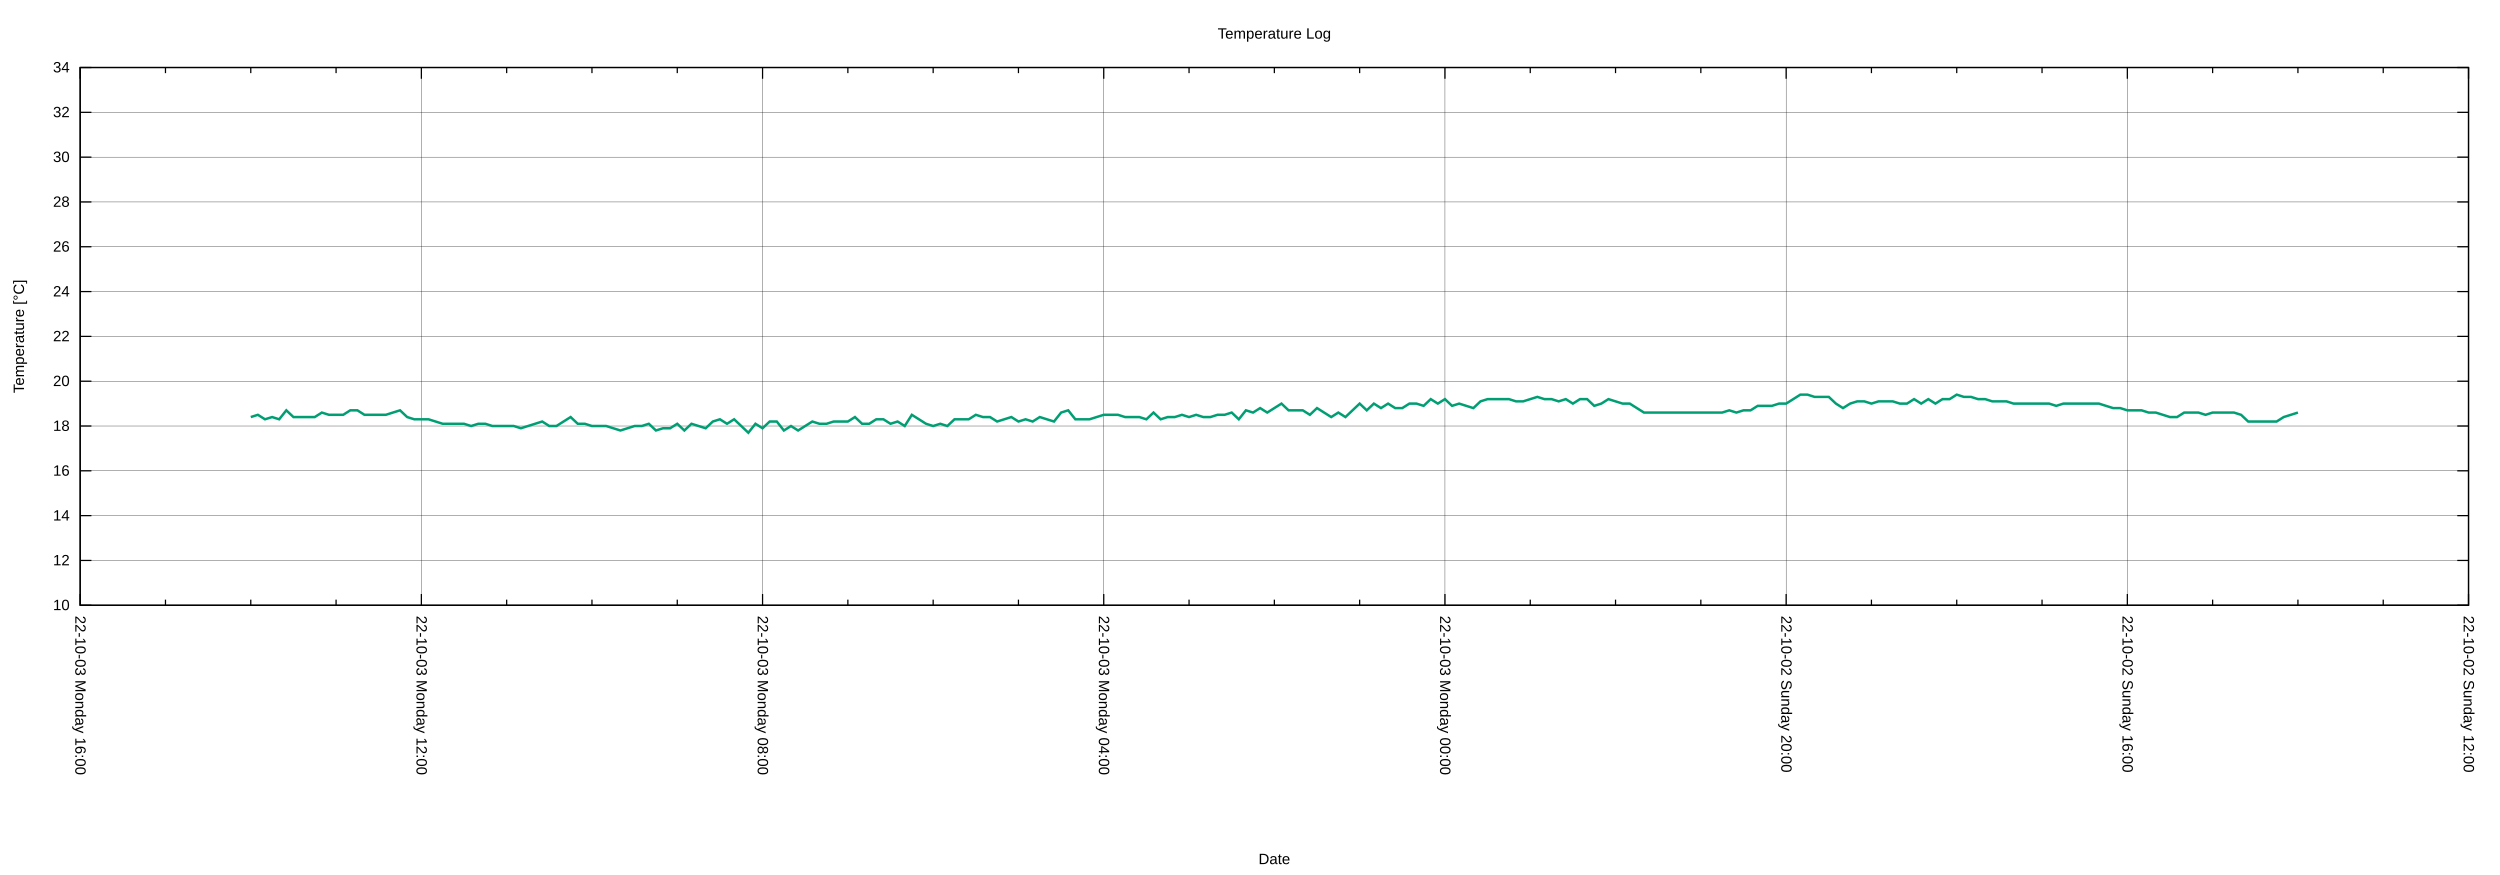
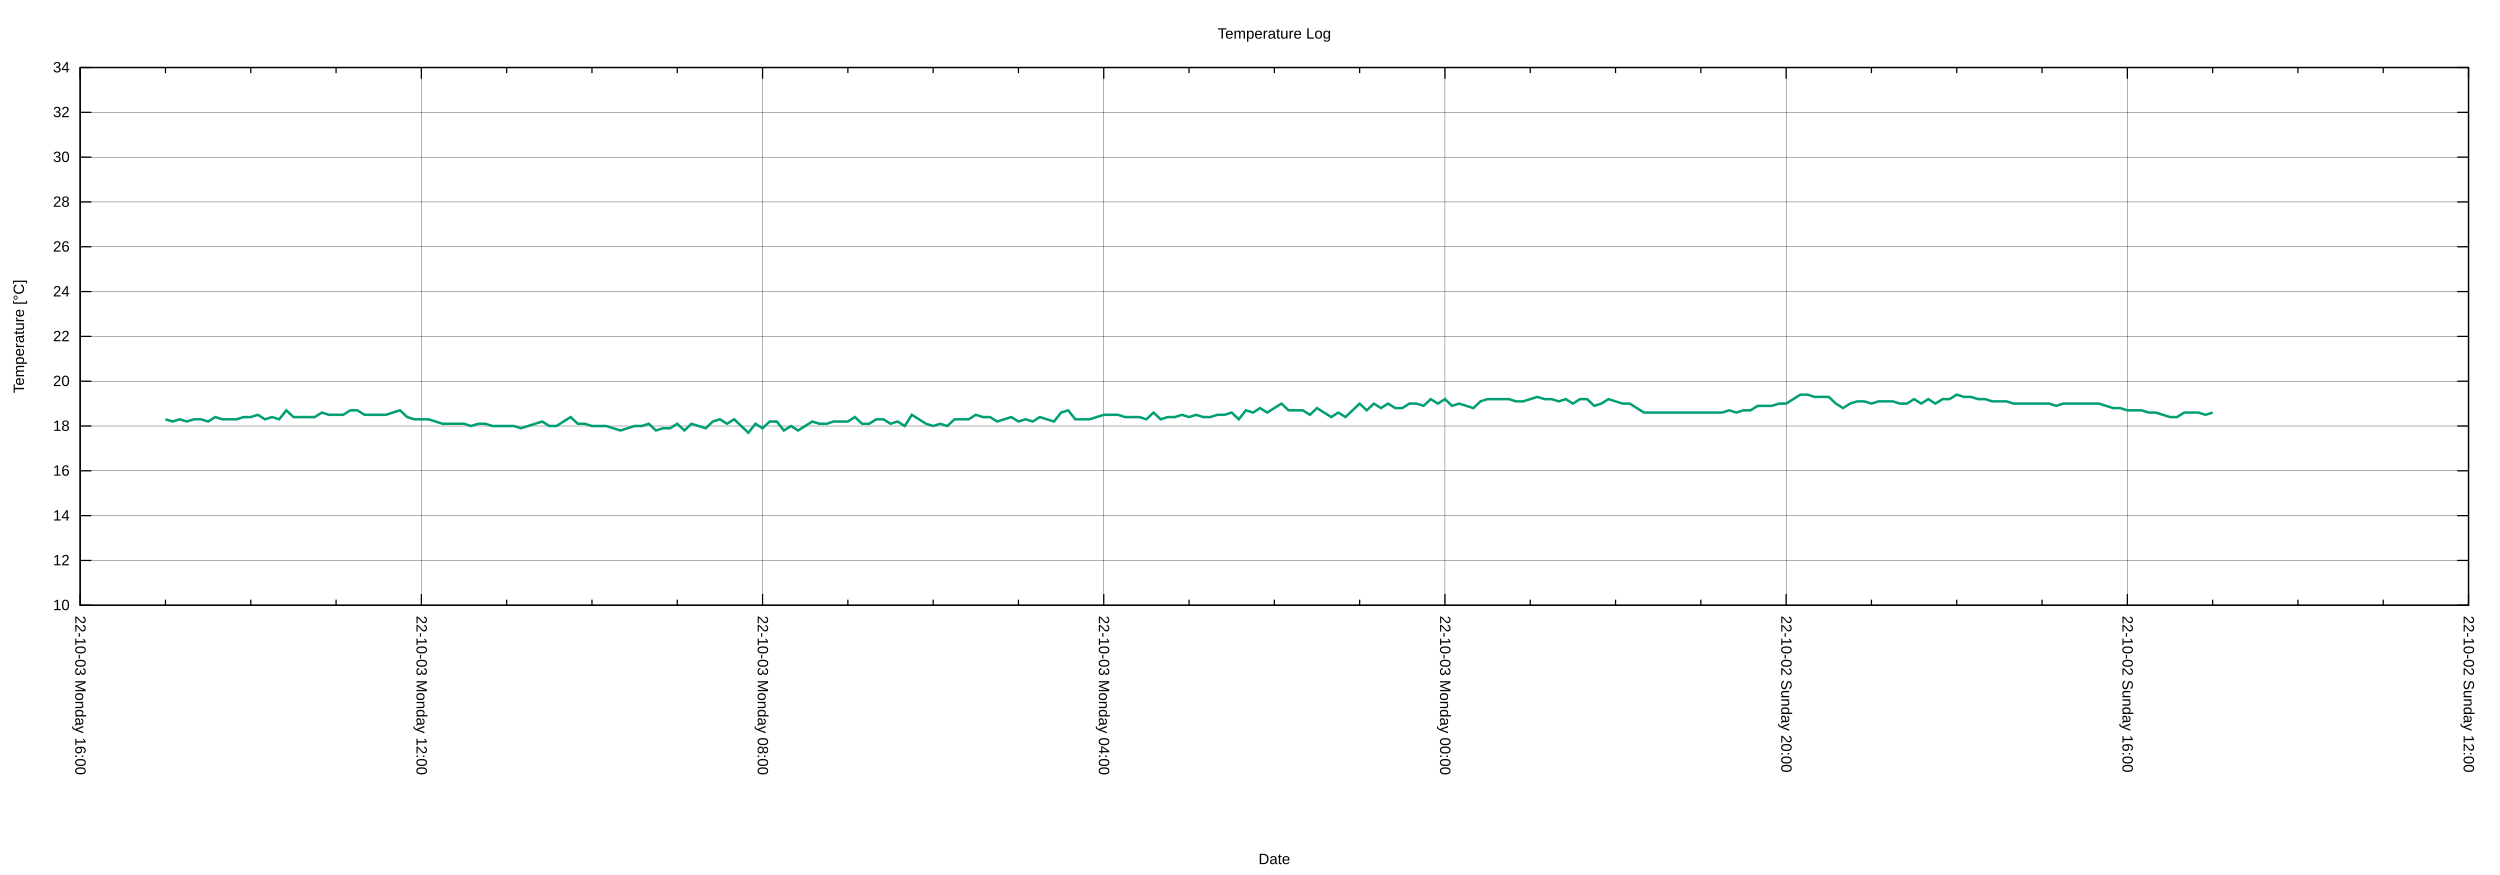
<svg xmlns="http://www.w3.org/2000/svg" xmlns:xlink="http://www.w3.org/1999/xlink" width="2000" height="700" viewBox="0 0 2000 700">
  <g id="gnuplot_canvas">
    <rect x="0" y="0" width="2000" height="700" fill="none" />
    <defs>
      <circle id="gpDot" r="0.5" stroke-width="0.5" stroke="currentColor" />
      <path id="gpPt0" stroke-width="0.222" stroke="currentColor" d="M-1,0 h2 M0,-1 v2" />
      <path id="gpPt1" stroke-width="0.222" stroke="currentColor" d="M-1,-1 L1,1 M1,-1 L-1,1" />
      <path id="gpPt2" stroke-width="0.222" stroke="currentColor" d="M-1,0 L1,0 M0,-1 L0,1 M-1,-1 L1,1 M-1,1 L1,-1" />
      <rect id="gpPt3" stroke-width="0.222" stroke="currentColor" x="-1" y="-1" width="2" height="2" />
      <rect id="gpPt4" stroke-width="0.222" stroke="currentColor" fill="currentColor" x="-1" y="-1" width="2" height="2" />
      <circle id="gpPt5" stroke-width="0.222" stroke="currentColor" cx="0" cy="0" r="1" />
      <use xlink:href="#gpPt5" id="gpPt6" fill="currentColor" stroke="none" />
      <path id="gpPt7" stroke-width="0.222" stroke="currentColor" d="M0,-1.33 L-1.33,0.67 L1.33,0.67 z" />
      <use xlink:href="#gpPt7" id="gpPt8" fill="currentColor" stroke="none" />
      <use xlink:href="#gpPt7" id="gpPt9" stroke="currentColor" transform="rotate(180)" />
      <use xlink:href="#gpPt9" id="gpPt10" fill="currentColor" stroke="none" />
      <use xlink:href="#gpPt3" id="gpPt11" stroke="currentColor" transform="rotate(45)" />
      <use xlink:href="#gpPt11" id="gpPt12" fill="currentColor" stroke="none" />
      <path id="gpPt13" stroke-width="0.222" stroke="currentColor" d="M0,1.330 L1.265,0.411 L0.782,-1.067 L-0.782,-1.076 L-1.265,0.411 z" />
      <use xlink:href="#gpPt13" id="gpPt14" fill="currentColor" stroke="none" />
      <filter id="textbox" filterUnits="objectBoundingBox" x="0" y="0" height="1" width="1">
        <feFlood flood-color="white" flood-opacity="1" result="bgnd" />
        <feComposite in="SourceGraphic" in2="bgnd" operator="atop" />
      </filter>
      <filter id="greybox" filterUnits="objectBoundingBox" x="0" y="0" height="1" width="1">
        <feFlood flood-color="lightgrey" flood-opacity="1" result="grey" />
        <feComposite in="SourceGraphic" in2="grey" operator="atop" />
      </filter>
    </defs>
    <g fill="none" color="white" stroke="currentColor" stroke-width="1.00" stroke-linecap="butt" stroke-linejoin="miter">
</g>
    <g fill="none" color="black" stroke="currentColor" stroke-width="1.00" stroke-linecap="butt" stroke-linejoin="miter">
</g>
    <g fill="none" color="black" stroke="black" stroke-width="0.25" stroke-linecap="butt" stroke-linejoin="miter">
</g>
    <g fill="none" color="black" stroke="currentColor" stroke-width="0.25" stroke-linecap="butt" stroke-linejoin="miter">
      <path stroke="black" class="gridline" d="M64.14,484.21 L1974.82,484.21  " />
    </g>
    <g fill="none" color="black" stroke="black" stroke-width="1.00" stroke-linecap="butt" stroke-linejoin="miter">
</g>
    <g fill="none" color="black" stroke="currentColor" stroke-width="1.00" stroke-linecap="butt" stroke-linejoin="miter">
      <path stroke="black" d="M64.14,484.21 L73.14,484.21 M1974.82,484.21 L1965.82,484.21  " />
      <g transform="translate(55.75,488.11)" stroke="none" fill="black" font-family="Arial" font-size="12.00" text-anchor="end">
        <text>
          <tspan font-family="Arial"> 10</tspan>
        </text>
      </g>
    </g>
    <g fill="none" color="black" stroke="currentColor" stroke-width="1.00" stroke-linecap="butt" stroke-linejoin="miter">
</g>
    <g fill="none" color="black" stroke="black" stroke-width="0.25" stroke-linecap="butt" stroke-linejoin="miter">
</g>
    <g fill="none" color="black" stroke="currentColor" stroke-width="0.25" stroke-linecap="butt" stroke-linejoin="miter">
      <path stroke="black" class="gridline" d="M64.14,448.36 L1974.82,448.36  " />
    </g>
    <g fill="none" color="black" stroke="black" stroke-width="1.00" stroke-linecap="butt" stroke-linejoin="miter">
</g>
    <g fill="none" color="black" stroke="currentColor" stroke-width="1.00" stroke-linecap="butt" stroke-linejoin="miter">
      <path stroke="black" d="M64.14,448.36 L73.14,448.36 M1974.82,448.36 L1965.82,448.36  " />
      <g transform="translate(55.75,452.26)" stroke="none" fill="black" font-family="Arial" font-size="12.00" text-anchor="end">
        <text>
          <tspan font-family="Arial"> 12</tspan>
        </text>
      </g>
    </g>
    <g fill="none" color="black" stroke="currentColor" stroke-width="1.00" stroke-linecap="butt" stroke-linejoin="miter">
</g>
    <g fill="none" color="black" stroke="black" stroke-width="0.25" stroke-linecap="butt" stroke-linejoin="miter">
</g>
    <g fill="none" color="black" stroke="currentColor" stroke-width="0.25" stroke-linecap="butt" stroke-linejoin="miter">
      <path stroke="black" class="gridline" d="M64.14,412.51 L1974.82,412.51  " />
    </g>
    <g fill="none" color="black" stroke="black" stroke-width="1.00" stroke-linecap="butt" stroke-linejoin="miter">
</g>
    <g fill="none" color="black" stroke="currentColor" stroke-width="1.00" stroke-linecap="butt" stroke-linejoin="miter">
      <path stroke="black" d="M64.14,412.51 L73.14,412.51 M1974.82,412.51 L1965.82,412.51  " />
      <g transform="translate(55.75,416.41)" stroke="none" fill="black" font-family="Arial" font-size="12.00" text-anchor="end">
        <text>
          <tspan font-family="Arial"> 14</tspan>
        </text>
      </g>
    </g>
    <g fill="none" color="black" stroke="currentColor" stroke-width="1.00" stroke-linecap="butt" stroke-linejoin="miter">
</g>
    <g fill="none" color="black" stroke="black" stroke-width="0.25" stroke-linecap="butt" stroke-linejoin="miter">
</g>
    <g fill="none" color="black" stroke="currentColor" stroke-width="0.25" stroke-linecap="butt" stroke-linejoin="miter">
      <path stroke="black" class="gridline" d="M64.14,376.66 L1974.82,376.66  " />
    </g>
    <g fill="none" color="black" stroke="black" stroke-width="1.00" stroke-linecap="butt" stroke-linejoin="miter">
</g>
    <g fill="none" color="black" stroke="currentColor" stroke-width="1.00" stroke-linecap="butt" stroke-linejoin="miter">
      <path stroke="black" d="M64.14,376.66 L73.14,376.66 M1974.82,376.66 L1965.82,376.66  " />
      <g transform="translate(55.75,380.56)" stroke="none" fill="black" font-family="Arial" font-size="12.00" text-anchor="end">
        <text>
          <tspan font-family="Arial"> 16</tspan>
        </text>
      </g>
    </g>
    <g fill="none" color="black" stroke="currentColor" stroke-width="1.00" stroke-linecap="butt" stroke-linejoin="miter">
</g>
    <g fill="none" color="black" stroke="black" stroke-width="0.25" stroke-linecap="butt" stroke-linejoin="miter">
</g>
    <g fill="none" color="black" stroke="currentColor" stroke-width="0.25" stroke-linecap="butt" stroke-linejoin="miter">
      <path stroke="black" class="gridline" d="M64.14,340.81 L1974.82,340.81  " />
    </g>
    <g fill="none" color="black" stroke="black" stroke-width="1.00" stroke-linecap="butt" stroke-linejoin="miter">
</g>
    <g fill="none" color="black" stroke="currentColor" stroke-width="1.00" stroke-linecap="butt" stroke-linejoin="miter">
      <path stroke="black" d="M64.14,340.81 L73.14,340.81 M1974.82,340.81 L1965.82,340.81  " />
      <g transform="translate(55.75,344.71)" stroke="none" fill="black" font-family="Arial" font-size="12.00" text-anchor="end">
        <text>
          <tspan font-family="Arial"> 18</tspan>
        </text>
      </g>
    </g>
    <g fill="none" color="black" stroke="currentColor" stroke-width="1.00" stroke-linecap="butt" stroke-linejoin="miter">
</g>
    <g fill="none" color="black" stroke="black" stroke-width="0.25" stroke-linecap="butt" stroke-linejoin="miter">
</g>
    <g fill="none" color="black" stroke="currentColor" stroke-width="0.25" stroke-linecap="butt" stroke-linejoin="miter">
      <path stroke="black" class="gridline" d="M64.14,304.96 L1974.82,304.96  " />
    </g>
    <g fill="none" color="black" stroke="black" stroke-width="1.00" stroke-linecap="butt" stroke-linejoin="miter">
</g>
    <g fill="none" color="black" stroke="currentColor" stroke-width="1.00" stroke-linecap="butt" stroke-linejoin="miter">
      <path stroke="black" d="M64.14,304.96 L73.14,304.96 M1974.82,304.96 L1965.82,304.96  " />
      <g transform="translate(55.75,308.86)" stroke="none" fill="black" font-family="Arial" font-size="12.00" text-anchor="end">
        <text>
          <tspan font-family="Arial"> 20</tspan>
        </text>
      </g>
    </g>
    <g fill="none" color="black" stroke="currentColor" stroke-width="1.00" stroke-linecap="butt" stroke-linejoin="miter">
</g>
    <g fill="none" color="black" stroke="black" stroke-width="0.25" stroke-linecap="butt" stroke-linejoin="miter">
</g>
    <g fill="none" color="black" stroke="currentColor" stroke-width="0.25" stroke-linecap="butt" stroke-linejoin="miter">
      <path stroke="black" class="gridline" d="M64.14,269.11 L1974.82,269.11  " />
    </g>
    <g fill="none" color="black" stroke="black" stroke-width="1.00" stroke-linecap="butt" stroke-linejoin="miter">
</g>
    <g fill="none" color="black" stroke="currentColor" stroke-width="1.00" stroke-linecap="butt" stroke-linejoin="miter">
      <path stroke="black" d="M64.14,269.11 L73.14,269.11 M1974.82,269.11 L1965.82,269.11  " />
      <g transform="translate(55.75,273.01)" stroke="none" fill="black" font-family="Arial" font-size="12.00" text-anchor="end">
        <text>
          <tspan font-family="Arial"> 22</tspan>
        </text>
      </g>
    </g>
    <g fill="none" color="black" stroke="currentColor" stroke-width="1.00" stroke-linecap="butt" stroke-linejoin="miter">
</g>
    <g fill="none" color="black" stroke="black" stroke-width="0.25" stroke-linecap="butt" stroke-linejoin="miter">
</g>
    <g fill="none" color="black" stroke="currentColor" stroke-width="0.25" stroke-linecap="butt" stroke-linejoin="miter">
      <path stroke="black" class="gridline" d="M64.14,233.26 L1974.82,233.26  " />
    </g>
    <g fill="none" color="black" stroke="black" stroke-width="1.00" stroke-linecap="butt" stroke-linejoin="miter">
</g>
    <g fill="none" color="black" stroke="currentColor" stroke-width="1.00" stroke-linecap="butt" stroke-linejoin="miter">
      <path stroke="black" d="M64.14,233.26 L73.14,233.26 M1974.82,233.26 L1965.82,233.26  " />
      <g transform="translate(55.75,237.16)" stroke="none" fill="black" font-family="Arial" font-size="12.00" text-anchor="end">
        <text>
          <tspan font-family="Arial"> 24</tspan>
        </text>
      </g>
    </g>
    <g fill="none" color="black" stroke="currentColor" stroke-width="1.00" stroke-linecap="butt" stroke-linejoin="miter">
</g>
    <g fill="none" color="black" stroke="black" stroke-width="0.25" stroke-linecap="butt" stroke-linejoin="miter">
</g>
    <g fill="none" color="black" stroke="currentColor" stroke-width="0.25" stroke-linecap="butt" stroke-linejoin="miter">
      <path stroke="black" class="gridline" d="M64.14,197.41 L1974.82,197.41  " />
    </g>
    <g fill="none" color="black" stroke="black" stroke-width="1.00" stroke-linecap="butt" stroke-linejoin="miter">
</g>
    <g fill="none" color="black" stroke="currentColor" stroke-width="1.00" stroke-linecap="butt" stroke-linejoin="miter">
      <path stroke="black" d="M64.14,197.41 L73.14,197.41 M1974.82,197.41 L1965.82,197.41  " />
      <g transform="translate(55.75,201.31)" stroke="none" fill="black" font-family="Arial" font-size="12.00" text-anchor="end">
        <text>
          <tspan font-family="Arial"> 26</tspan>
        </text>
      </g>
    </g>
    <g fill="none" color="black" stroke="currentColor" stroke-width="1.00" stroke-linecap="butt" stroke-linejoin="miter">
</g>
    <g fill="none" color="black" stroke="black" stroke-width="0.25" stroke-linecap="butt" stroke-linejoin="miter">
</g>
    <g fill="none" color="black" stroke="currentColor" stroke-width="0.25" stroke-linecap="butt" stroke-linejoin="miter">
      <path stroke="black" class="gridline" d="M64.14,161.56 L1974.82,161.56  " />
    </g>
    <g fill="none" color="black" stroke="black" stroke-width="1.00" stroke-linecap="butt" stroke-linejoin="miter">
</g>
    <g fill="none" color="black" stroke="currentColor" stroke-width="1.00" stroke-linecap="butt" stroke-linejoin="miter">
      <path stroke="black" d="M64.14,161.56 L73.14,161.56 M1974.82,161.56 L1965.82,161.56  " />
      <g transform="translate(55.75,165.46)" stroke="none" fill="black" font-family="Arial" font-size="12.00" text-anchor="end">
        <text>
          <tspan font-family="Arial"> 28</tspan>
        </text>
      </g>
    </g>
    <g fill="none" color="black" stroke="currentColor" stroke-width="1.00" stroke-linecap="butt" stroke-linejoin="miter">
</g>
    <g fill="none" color="black" stroke="black" stroke-width="0.25" stroke-linecap="butt" stroke-linejoin="miter">
</g>
    <g fill="none" color="black" stroke="currentColor" stroke-width="0.25" stroke-linecap="butt" stroke-linejoin="miter">
      <path stroke="black" class="gridline" d="M64.14,125.71 L1974.82,125.71  " />
    </g>
    <g fill="none" color="black" stroke="black" stroke-width="1.00" stroke-linecap="butt" stroke-linejoin="miter">
</g>
    <g fill="none" color="black" stroke="currentColor" stroke-width="1.00" stroke-linecap="butt" stroke-linejoin="miter">
      <path stroke="black" d="M64.14,125.71 L73.14,125.71 M1974.82,125.71 L1965.82,125.71  " />
      <g transform="translate(55.75,129.61)" stroke="none" fill="black" font-family="Arial" font-size="12.00" text-anchor="end">
        <text>
          <tspan font-family="Arial"> 30</tspan>
        </text>
      </g>
    </g>
    <g fill="none" color="black" stroke="currentColor" stroke-width="1.00" stroke-linecap="butt" stroke-linejoin="miter">
</g>
    <g fill="none" color="black" stroke="black" stroke-width="0.25" stroke-linecap="butt" stroke-linejoin="miter">
</g>
    <g fill="none" color="black" stroke="currentColor" stroke-width="0.25" stroke-linecap="butt" stroke-linejoin="miter">
      <path stroke="black" class="gridline" d="M64.14,89.86 L1974.82,89.86  " />
    </g>
    <g fill="none" color="black" stroke="black" stroke-width="1.00" stroke-linecap="butt" stroke-linejoin="miter">
</g>
    <g fill="none" color="black" stroke="currentColor" stroke-width="1.00" stroke-linecap="butt" stroke-linejoin="miter">
      <path stroke="black" d="M64.14,89.86 L73.14,89.86 M1974.82,89.86 L1965.82,89.86  " />
      <g transform="translate(55.75,93.76)" stroke="none" fill="black" font-family="Arial" font-size="12.00" text-anchor="end">
        <text>
          <tspan font-family="Arial"> 32</tspan>
        </text>
      </g>
    </g>
    <g fill="none" color="black" stroke="currentColor" stroke-width="1.00" stroke-linecap="butt" stroke-linejoin="miter">
</g>
    <g fill="none" color="black" stroke="black" stroke-width="0.25" stroke-linecap="butt" stroke-linejoin="miter">
</g>
    <g fill="none" color="black" stroke="currentColor" stroke-width="0.25" stroke-linecap="butt" stroke-linejoin="miter">
      <path stroke="black" class="gridline" d="M64.14,54.01 L1974.82,54.01  " />
    </g>
    <g fill="none" color="black" stroke="black" stroke-width="1.00" stroke-linecap="butt" stroke-linejoin="miter">
</g>
    <g fill="none" color="black" stroke="currentColor" stroke-width="1.00" stroke-linecap="butt" stroke-linejoin="miter">
      <path stroke="black" d="M64.14,54.01 L73.14,54.01 M1974.82,54.01 L1965.82,54.01  " />
      <g transform="translate(55.75,57.91)" stroke="none" fill="black" font-family="Arial" font-size="12.00" text-anchor="end">
        <text>
          <tspan font-family="Arial"> 34</tspan>
        </text>
      </g>
    </g>
    <g fill="none" color="black" stroke="currentColor" stroke-width="1.00" stroke-linecap="butt" stroke-linejoin="miter">
</g>
    <g fill="none" color="black" stroke="black" stroke-width="0.25" stroke-linecap="butt" stroke-linejoin="miter">
</g>
    <g fill="none" color="black" stroke="currentColor" stroke-width="0.25" stroke-linecap="butt" stroke-linejoin="miter">
      <path stroke="black" class="gridline" d="M1974.82,484.21 L1974.82,54.01  " />
    </g>
    <g fill="none" color="black" stroke="black" stroke-width="1.00" stroke-linecap="butt" stroke-linejoin="miter">
</g>
    <g fill="none" color="black" stroke="currentColor" stroke-width="1.00" stroke-linecap="butt" stroke-linejoin="miter">
      <path stroke="black" d="M1974.82,484.21 L1974.82,475.21 M1974.82,54.01 L1974.82,63.01  " />
      <g transform="translate(1970.92,492.60) rotate(90)" stroke="none" fill="black" font-family="Arial" font-size="12.00" text-anchor="start">
        <text>
          <tspan font-family="Arial">22-10-02 Sunday 12:00</tspan>
        </text>
      </g>
    </g>
    <g fill="none" color="black" stroke="currentColor" stroke-width="1.00" stroke-linecap="butt" stroke-linejoin="miter">
      <path stroke="black" d="M1906.58,484.21 L1906.58,479.71 M1906.58,54.01 L1906.58,58.51 M1838.34,484.21 L1838.34,479.71 M1838.34,54.01 L1838.34,58.51   M1770.10,484.21 L1770.10,479.71 M1770.10,54.01 L1770.10,58.51  " />
    </g>
    <g fill="none" color="black" stroke="black" stroke-width="0.25" stroke-linecap="butt" stroke-linejoin="miter">
</g>
    <g fill="none" color="black" stroke="currentColor" stroke-width="0.25" stroke-linecap="butt" stroke-linejoin="miter">
      <path stroke="black" class="gridline" d="M1701.87,484.21 L1701.87,54.01  " />
    </g>
    <g fill="none" color="black" stroke="black" stroke-width="1.00" stroke-linecap="butt" stroke-linejoin="miter">
</g>
    <g fill="none" color="black" stroke="currentColor" stroke-width="1.00" stroke-linecap="butt" stroke-linejoin="miter">
      <path stroke="black" d="M1701.87,484.21 L1701.87,475.21 M1701.87,54.01 L1701.87,63.01  " />
      <g transform="translate(1697.97,492.60) rotate(90)" stroke="none" fill="black" font-family="Arial" font-size="12.00" text-anchor="start">
        <text>
          <tspan font-family="Arial">22-10-02 Sunday 16:00</tspan>
        </text>
      </g>
    </g>
    <g fill="none" color="black" stroke="currentColor" stroke-width="1.00" stroke-linecap="butt" stroke-linejoin="miter">
      <path stroke="black" d="M1633.63,484.21 L1633.63,479.71 M1633.63,54.01 L1633.63,58.51 M1565.39,484.21 L1565.39,479.71 M1565.39,54.01 L1565.39,58.51   M1497.15,484.21 L1497.15,479.71 M1497.15,54.01 L1497.15,58.51  " />
    </g>
    <g fill="none" color="black" stroke="black" stroke-width="0.25" stroke-linecap="butt" stroke-linejoin="miter">
</g>
    <g fill="none" color="black" stroke="currentColor" stroke-width="0.25" stroke-linecap="butt" stroke-linejoin="miter">
      <path stroke="black" class="gridline" d="M1428.91,484.21 L1428.91,54.01  " />
    </g>
    <g fill="none" color="black" stroke="black" stroke-width="1.00" stroke-linecap="butt" stroke-linejoin="miter">
</g>
    <g fill="none" color="black" stroke="currentColor" stroke-width="1.00" stroke-linecap="butt" stroke-linejoin="miter">
      <path stroke="black" d="M1428.91,484.21 L1428.91,475.21 M1428.91,54.01 L1428.91,63.01  " />
      <g transform="translate(1425.01,492.60) rotate(90)" stroke="none" fill="black" font-family="Arial" font-size="12.00" text-anchor="start">
        <text>
          <tspan font-family="Arial">22-10-02 Sunday 20:00</tspan>
        </text>
      </g>
    </g>
    <g fill="none" color="black" stroke="currentColor" stroke-width="1.00" stroke-linecap="butt" stroke-linejoin="miter">
      <path stroke="black" d="M1360.67,484.21 L1360.67,479.71 M1360.67,54.01 L1360.67,58.51 M1292.43,484.21 L1292.43,479.71 M1292.43,54.01 L1292.43,58.51   M1224.20,484.21 L1224.20,479.71 M1224.20,54.01 L1224.20,58.51  " />
    </g>
    <g fill="none" color="black" stroke="black" stroke-width="0.25" stroke-linecap="butt" stroke-linejoin="miter">
</g>
    <g fill="none" color="black" stroke="currentColor" stroke-width="0.25" stroke-linecap="butt" stroke-linejoin="miter">
      <path stroke="black" class="gridline" d="M1155.96,484.21 L1155.96,54.01  " />
    </g>
    <g fill="none" color="black" stroke="black" stroke-width="1.00" stroke-linecap="butt" stroke-linejoin="miter">
</g>
    <g fill="none" color="black" stroke="currentColor" stroke-width="1.00" stroke-linecap="butt" stroke-linejoin="miter">
      <path stroke="black" d="M1155.96,484.21 L1155.96,475.21 M1155.96,54.01 L1155.96,63.01  " />
      <g transform="translate(1152.06,492.60) rotate(90)" stroke="none" fill="black" font-family="Arial" font-size="12.00" text-anchor="start">
        <text>
          <tspan font-family="Arial">22-10-03 Monday 00:00</tspan>
        </text>
      </g>
    </g>
    <g fill="none" color="black" stroke="currentColor" stroke-width="1.00" stroke-linecap="butt" stroke-linejoin="miter">
      <path stroke="black" d="M1087.72,484.21 L1087.72,479.71 M1087.72,54.01 L1087.72,58.51 M1019.48,484.21 L1019.48,479.71 M1019.48,54.01 L1019.48,58.51   M951.24,484.21 L951.24,479.71 M951.24,54.01 L951.24,58.51  " />
    </g>
    <g fill="none" color="black" stroke="black" stroke-width="0.25" stroke-linecap="butt" stroke-linejoin="miter">
</g>
    <g fill="none" color="black" stroke="currentColor" stroke-width="0.25" stroke-linecap="butt" stroke-linejoin="miter">
      <path stroke="black" class="gridline" d="M883.00,484.21 L883.00,54.01  " />
    </g>
    <g fill="none" color="black" stroke="black" stroke-width="1.00" stroke-linecap="butt" stroke-linejoin="miter">
</g>
    <g fill="none" color="black" stroke="currentColor" stroke-width="1.00" stroke-linecap="butt" stroke-linejoin="miter">
      <path stroke="black" d="M883.00,484.21 L883.00,475.21 M883.00,54.01 L883.00,63.01  " />
      <g transform="translate(879.10,492.60) rotate(90)" stroke="none" fill="black" font-family="Arial" font-size="12.00" text-anchor="start">
        <text>
          <tspan font-family="Arial">22-10-03 Monday 04:00</tspan>
        </text>
      </g>
    </g>
    <g fill="none" color="black" stroke="currentColor" stroke-width="1.00" stroke-linecap="butt" stroke-linejoin="miter">
      <path stroke="black" d="M814.76,484.21 L814.76,479.71 M814.76,54.01 L814.76,58.51 M746.53,484.21 L746.53,479.71 M746.53,54.01 L746.53,58.51   M678.29,484.21 L678.29,479.71 M678.29,54.01 L678.29,58.51  " />
    </g>
    <g fill="none" color="black" stroke="black" stroke-width="0.25" stroke-linecap="butt" stroke-linejoin="miter">
</g>
    <g fill="none" color="black" stroke="currentColor" stroke-width="0.25" stroke-linecap="butt" stroke-linejoin="miter">
      <path stroke="black" class="gridline" d="M610.05,484.21 L610.05,54.01  " />
    </g>
    <g fill="none" color="black" stroke="black" stroke-width="1.00" stroke-linecap="butt" stroke-linejoin="miter">
</g>
    <g fill="none" color="black" stroke="currentColor" stroke-width="1.00" stroke-linecap="butt" stroke-linejoin="miter">
      <path stroke="black" d="M610.05,484.21 L610.05,475.21 M610.05,54.01 L610.05,63.01  " />
      <g transform="translate(606.15,492.60) rotate(90)" stroke="none" fill="black" font-family="Arial" font-size="12.00" text-anchor="start">
        <text>
          <tspan font-family="Arial">22-10-03 Monday 08:00</tspan>
        </text>
      </g>
    </g>
    <g fill="none" color="black" stroke="currentColor" stroke-width="1.00" stroke-linecap="butt" stroke-linejoin="miter">
      <path stroke="black" d="M541.81,484.21 L541.81,479.71 M541.81,54.01 L541.81,58.51 M473.57,484.21 L473.57,479.71 M473.57,54.01 L473.57,58.51   M405.33,484.21 L405.33,479.71 M405.33,54.01 L405.33,58.51  " />
    </g>
    <g fill="none" color="black" stroke="black" stroke-width="0.25" stroke-linecap="butt" stroke-linejoin="miter">
</g>
    <g fill="none" color="black" stroke="currentColor" stroke-width="0.25" stroke-linecap="butt" stroke-linejoin="miter">
      <path stroke="black" class="gridline" d="M337.09,484.21 L337.09,54.01  " />
    </g>
    <g fill="none" color="black" stroke="black" stroke-width="1.00" stroke-linecap="butt" stroke-linejoin="miter">
</g>
    <g fill="none" color="black" stroke="currentColor" stroke-width="1.00" stroke-linecap="butt" stroke-linejoin="miter">
      <path stroke="black" d="M337.09,484.21 L337.09,475.21 M337.09,54.01 L337.09,63.01  " />
      <g transform="translate(333.19,492.60) rotate(90)" stroke="none" fill="black" font-family="Arial" font-size="12.00" text-anchor="start">
        <text>
          <tspan font-family="Arial">22-10-03 Monday 12:00</tspan>
        </text>
      </g>
    </g>
    <g fill="none" color="black" stroke="currentColor" stroke-width="1.00" stroke-linecap="butt" stroke-linejoin="miter">
      <path stroke="black" d="M268.86,484.21 L268.86,479.71 M268.86,54.01 L268.86,58.51 M200.62,484.21 L200.62,479.71 M200.62,54.01 L200.62,58.51   M132.38,484.21 L132.38,479.71 M132.38,54.01 L132.38,58.51  " />
    </g>
    <g fill="none" color="black" stroke="black" stroke-width="0.25" stroke-linecap="butt" stroke-linejoin="miter">
</g>
    <g fill="none" color="black" stroke="currentColor" stroke-width="0.25" stroke-linecap="butt" stroke-linejoin="miter">
      <path stroke="black" class="gridline" d="M64.14,484.21 L64.14,54.01  " />
    </g>
    <g fill="none" color="black" stroke="black" stroke-width="1.00" stroke-linecap="butt" stroke-linejoin="miter">
</g>
    <g fill="none" color="black" stroke="currentColor" stroke-width="1.00" stroke-linecap="butt" stroke-linejoin="miter">
      <path stroke="black" d="M64.14,484.21 L64.14,475.21 M64.14,54.01 L64.14,63.01  " />
      <g transform="translate(60.24,492.60) rotate(90)" stroke="none" fill="black" font-family="Arial" font-size="12.00" text-anchor="start">
        <text>
          <tspan font-family="Arial">22-10-03 Monday 16:00</tspan>
        </text>
      </g>
    </g>
    <g fill="none" color="black" stroke="currentColor" stroke-width="1.00" stroke-linecap="butt" stroke-linejoin="miter">
</g>
    <g fill="none" color="black" stroke="currentColor" stroke-width="1.00" stroke-linecap="butt" stroke-linejoin="miter">
      <path stroke="black" d="M64.14,54.01 L64.14,484.21 L1974.82,484.21 L1974.82,54.01 L64.14,54.01 Z  " />
    </g>
    <g fill="none" color="black" stroke="currentColor" stroke-width="1.00" stroke-linecap="butt" stroke-linejoin="miter">
      <g transform="translate(19.18,269.11) rotate(270)" stroke="none" fill="black" font-family="Arial" font-size="12.00" text-anchor="middle">
        <text>
          <tspan font-family="Arial">Temperature [°C]</tspan>
        </text>
      </g>
    </g>
    <g fill="none" color="black" stroke="currentColor" stroke-width="1.00" stroke-linecap="butt" stroke-linejoin="miter">
      <g transform="translate(1019.48,691.30)" stroke="none" fill="black" font-family="Arial" font-size="12.00" text-anchor="middle">
        <text>
          <tspan font-family="Arial">Date</tspan>
        </text>
      </g>
    </g>
    <g fill="none" color="black" stroke="currentColor" stroke-width="1.00" stroke-linecap="butt" stroke-linejoin="miter">
</g>
    <g id="gnuplot_plot_1">
      <g fill="none" color="white" stroke="currentColor" stroke-width="2.00" stroke-linecap="butt" stroke-linejoin="miter">
</g>
      <g fill="none" color="black" stroke="currentColor" stroke-width="2.00" stroke-linecap="butt" stroke-linejoin="miter">
-         <path stroke="rgb(  0, 158, 115)" d="M200.62,333.64 L206.30,331.85 L211.99,335.43 L217.68,333.64 L223.36,335.43 L229.05,328.26 L234.74,333.64 L240.42,333.64   L246.11,333.64 L251.80,333.64 L257.48,330.05 L263.17,331.85 L268.86,331.85 L274.54,331.85 L280.23,328.26 L285.92,328.26   L291.60,331.85 L297.29,331.85 L302.98,331.85 L308.66,331.85 L314.35,330.05 L320.03,328.26 L325.72,333.64 L331.41,335.43   L337.09,335.43 L342.78,335.43 L348.47,337.22 L354.15,339.02 L359.84,339.02 L365.53,339.02 L371.21,339.02 L376.90,340.81   L382.59,339.02 L388.27,339.02 L393.96,340.81 L399.65,340.81 L405.33,340.81 L411.02,340.81 L416.71,342.60 L422.39,340.81   L428.08,339.02 L433.77,337.22 L439.45,340.81 L445.14,340.81 L450.83,337.22 L456.51,333.64 L462.20,339.02 L467.88,339.02   L473.57,340.81 L479.26,340.81 L484.94,340.81 L490.63,342.60 L496.32,344.39 L502.00,342.60 L507.69,340.81 L513.38,340.81   L519.06,339.02 L524.75,344.39 L530.44,342.60 L536.12,342.60 L541.81,339.02 L547.50,344.39 L553.18,339.02 L558.87,340.81   L564.56,342.60 L570.24,337.22 L575.93,335.43 L581.62,339.02 L587.30,335.43 L592.99,340.81 L598.68,346.19 L604.36,339.02   L610.05,342.60 L615.74,337.22 L621.42,337.22 L627.11,344.39 L632.79,340.81 L638.48,344.39 L644.17,340.81 L649.85,337.22   L655.54,339.02 L661.23,339.02 L666.91,337.22 L672.60,337.22 L678.29,337.22 L683.97,333.64 L689.66,339.02 L695.35,339.02   L701.03,335.43 L706.72,335.43 L712.41,339.02 L718.09,337.22 L723.78,340.81 L729.47,331.85 L735.15,335.43 L740.84,339.02   L746.53,340.81 L752.21,339.02 L757.90,340.81 L763.59,335.43 L769.27,335.43 L774.96,335.43 L780.65,331.85 L786.33,333.64   L792.02,333.64 L797.70,337.22 L803.39,335.43 L809.08,333.64 L814.76,337.22 L820.45,335.43 L826.14,337.22 L831.82,333.64   L837.51,335.43 L843.20,337.22 L848.88,330.05 L854.57,328.26 L860.26,335.43 L865.94,335.43 L871.63,335.43 L877.32,333.64   L883.00,331.85 L888.69,331.85 L894.38,331.85 L900.06,333.64 L905.75,333.64 L911.44,333.64 L917.12,335.43 L922.81,330.05   L928.50,335.43 L934.18,333.64 L939.87,333.64 L945.55,331.85 L951.24,333.64 L956.93,331.85 L962.61,333.64 L968.30,333.64   L973.99,331.85 L979.67,331.85 L985.36,330.05 L991.05,335.43 L996.73,328.26 L1002.42,330.05 L1008.11,326.47 L1013.79,330.05   L1019.48,326.47 L1025.17,322.88 L1030.85,328.26 L1036.54,328.26 L1042.23,328.26 L1047.91,331.85 L1053.60,326.47 L1059.29,330.05   L1064.97,333.64 L1070.66,330.05 L1076.35,333.64 L1082.03,328.26 L1087.72,322.88 L1093.41,328.26 L1099.09,322.88 L1104.78,326.47   L1110.46,322.88 L1116.15,326.47 L1121.84,326.47 L1127.52,322.88 L1133.21,322.88 L1138.90,324.68 L1144.58,319.30 L1150.27,322.88   L1155.96,319.30 L1161.64,324.68 L1167.33,322.88 L1173.02,324.68 L1178.70,326.47 L1184.39,321.09 L1190.08,319.30 L1195.76,319.30   L1201.45,319.30 L1207.14,319.30 L1212.82,321.09 L1218.51,321.09 L1224.20,319.30 L1229.88,317.51 L1235.57,319.30 L1241.26,319.30   L1246.94,321.09 L1252.63,319.30 L1258.32,322.88 L1264.00,319.30 L1269.69,319.30 L1275.37,324.68 L1281.06,322.88 L1286.75,319.30   L1292.43,321.09 L1298.12,322.88 L1303.81,322.88 L1309.49,326.47 L1315.18,330.05 L1320.87,330.05 L1326.55,330.05 L1332.24,330.05   L1337.93,330.05 L1343.61,330.05 L1349.30,330.05 L1354.99,330.05 L1360.67,330.05 L1366.36,330.05 L1372.05,330.05 L1377.73,330.05   L1383.42,328.26 L1389.11,330.05 L1394.79,328.26 L1400.48,328.26 L1406.17,324.68 L1411.85,324.68 L1417.54,324.68 L1423.22,322.88   L1428.91,322.88 L1434.60,319.30 L1440.28,315.71 L1445.97,315.71 L1451.66,317.51 L1457.34,317.51 L1463.03,317.51 L1468.72,322.88   L1474.40,326.47 L1480.09,322.88 L1485.78,321.09 L1491.46,321.09 L1497.15,322.88 L1502.84,321.09 L1508.52,321.09 L1514.21,321.09   L1519.90,322.88 L1525.58,322.88 L1531.27,319.30 L1536.96,322.88 L1542.64,319.30 L1548.33,322.88 L1554.02,319.30 L1559.70,319.30   L1565.39,315.71 L1571.08,317.51 L1576.76,317.51 L1582.45,319.30 L1588.13,319.30 L1593.82,321.09 L1599.51,321.09 L1605.19,321.09   L1610.88,322.88 L1616.57,322.88 L1622.25,322.88 L1627.94,322.88 L1633.63,322.88 L1639.31,322.88 L1645.00,324.68 L1650.69,322.88   L1656.37,322.88 L1662.06,322.88 L1667.75,322.88 L1673.43,322.88 L1679.12,322.88 L1684.81,324.68 L1690.49,326.47 L1696.18,326.47   L1701.87,328.26 L1707.55,328.26 L1713.24,328.26 L1718.93,330.05 L1724.61,330.05 L1730.30,331.85 L1735.99,333.64 L1741.67,333.64   L1747.36,330.05 L1753.04,330.05 L1758.73,330.05 L1764.42,331.85 L1770.10,330.05 L1775.79,330.05 L1781.48,330.05 L1787.16,330.05   L1792.85,331.85 L1798.54,337.22 L1804.22,337.22 L1809.91,337.22 L1815.60,337.22 L1821.28,337.22 L1826.97,333.64 L1832.66,331.85   L1838.34,330.05  " />
+         <path stroke="rgb(  0, 158, 115)" d="M132.38,335.43 L138.07,337.22 L143.75,335.43 L149.44,337.22 L155.12,335.43 L160.81,335.43 L166.50,337.22 L172.18,333.64   L177.87,335.43 L183.56,335.43 L189.24,335.43 L194.93,333.64 L200.62,333.64 L206.30,331.85 L211.99,335.43 L217.68,333.64   L223.36,335.43 L229.05,328.26 L234.74,333.64 L240.42,333.64 L246.11,333.64 L251.80,333.64 L257.48,330.05 L263.17,331.85   L268.86,331.85 L274.54,331.85 L280.23,328.26 L285.92,328.26 L291.60,331.85 L297.29,331.85 L302.98,331.85 L308.66,331.85   L314.35,330.05 L320.03,328.26 L325.72,333.64 L331.41,335.43 L337.09,335.43 L342.78,335.43 L348.47,337.22 L354.15,339.02   L359.84,339.02 L365.53,339.02 L371.21,339.02 L376.90,340.81 L382.59,339.02 L388.27,339.02 L393.96,340.81 L399.65,340.81   L405.33,340.81 L411.02,340.81 L416.71,342.60 L422.39,340.81 L428.08,339.02 L433.77,337.22 L439.45,340.81 L445.14,340.81   L450.83,337.22 L456.51,333.64 L462.20,339.02 L467.88,339.02 L473.57,340.81 L479.26,340.81 L484.94,340.81 L490.63,342.60   L496.32,344.39 L502.00,342.60 L507.69,340.81 L513.38,340.81 L519.06,339.02 L524.75,344.39 L530.44,342.60 L536.12,342.60   L541.81,339.02 L547.50,344.39 L553.18,339.02 L558.87,340.81 L564.56,342.60 L570.24,337.22 L575.93,335.43 L581.62,339.02   L587.30,335.43 L592.99,340.81 L598.68,346.19 L604.36,339.02 L610.05,342.60 L615.74,337.22 L621.42,337.22 L627.11,344.39   L632.79,340.81 L638.48,344.39 L644.17,340.81 L649.85,337.22 L655.54,339.02 L661.23,339.02 L666.91,337.22 L672.60,337.22   L678.29,337.22 L683.97,333.64 L689.66,339.02 L695.35,339.02 L701.03,335.43 L706.72,335.43 L712.41,339.02 L718.09,337.22   L723.78,340.81 L729.47,331.85 L735.15,335.43 L740.84,339.02 L746.53,340.81 L752.21,339.02 L757.90,340.81 L763.59,335.43   L769.27,335.43 L774.96,335.43 L780.65,331.85 L786.33,333.64 L792.02,333.64 L797.70,337.22 L803.39,335.43 L809.08,333.64   L814.76,337.22 L820.45,335.43 L826.14,337.22 L831.82,333.64 L837.51,335.43 L843.20,337.22 L848.88,330.05 L854.57,328.26   L860.26,335.43 L865.94,335.43 L871.63,335.43 L877.32,333.64 L883.00,331.85 L888.69,331.85 L894.38,331.85 L900.06,333.64   L905.75,333.64 L911.44,333.64 L917.12,335.43 L922.81,330.05 L928.50,335.43 L934.18,333.64 L939.87,333.64 L945.55,331.85   L951.24,333.64 L956.93,331.85 L962.61,333.64 L968.30,333.64 L973.99,331.85 L979.67,331.85 L985.36,330.05 L991.05,335.43   L996.73,328.26 L1002.42,330.05 L1008.11,326.47 L1013.79,330.05 L1019.48,326.47 L1025.17,322.88 L1030.85,328.26 L1036.54,328.26   L1042.23,328.26 L1047.91,331.85 L1053.60,326.47 L1059.29,330.05 L1064.97,333.64 L1070.66,330.05 L1076.35,333.64 L1082.03,328.26   L1087.72,322.88 L1093.41,328.26 L1099.09,322.88 L1104.78,326.47 L1110.46,322.88 L1116.15,326.47 L1121.84,326.47 L1127.52,322.88   L1133.21,322.88 L1138.90,324.68 L1144.58,319.30 L1150.27,322.88 L1155.96,319.30 L1161.64,324.68 L1167.33,322.88 L1173.02,324.68   L1178.70,326.47 L1184.39,321.09 L1190.08,319.30 L1195.76,319.30 L1201.45,319.30 L1207.14,319.30 L1212.82,321.09 L1218.51,321.09   L1224.20,319.30 L1229.88,317.51 L1235.57,319.30 L1241.26,319.30 L1246.94,321.09 L1252.63,319.30 L1258.32,322.88 L1264.00,319.30   L1269.69,319.30 L1275.37,324.68 L1281.06,322.88 L1286.75,319.30 L1292.43,321.09 L1298.12,322.88 L1303.81,322.88 L1309.49,326.47   L1315.18,330.05 L1320.87,330.05 L1326.55,330.05 L1332.24,330.05 L1337.93,330.05 L1343.61,330.05 L1349.30,330.05 L1354.99,330.05   L1360.67,330.05 L1366.36,330.05 L1372.05,330.05 L1377.73,330.05 L1383.42,328.26 L1389.11,330.05 L1394.79,328.26 L1400.48,328.26   L1406.17,324.68 L1411.85,324.68 L1417.54,324.68 L1423.22,322.88 L1428.91,322.88 L1434.60,319.30 L1440.28,315.71 L1445.97,315.71   L1451.66,317.51 L1457.34,317.51 L1463.03,317.51 L1468.72,322.88 L1474.40,326.47 L1480.09,322.88 L1485.78,321.09 L1491.46,321.09   L1497.15,322.88 L1502.84,321.09 L1508.52,321.09 L1514.21,321.09 L1519.90,322.88 L1525.58,322.88 L1531.27,319.30 L1536.96,322.88   L1542.64,319.30 L1548.33,322.88 L1554.02,319.30 L1559.70,319.30 L1565.39,315.71 L1571.08,317.51 L1576.76,317.51 L1582.45,319.30   L1588.13,319.30 L1593.82,321.09 L1599.51,321.09 L1605.19,321.09 L1610.88,322.88 L1616.57,322.88 L1622.25,322.88 L1627.94,322.88   L1633.63,322.88 L1639.31,322.88 L1645.00,324.68 L1650.69,322.88 L1656.37,322.88 L1662.06,322.88 L1667.75,322.88 L1673.43,322.88   L1679.12,322.88 L1684.81,324.68 L1690.49,326.47 L1696.18,326.47 L1701.87,328.26 L1707.55,328.26 L1713.24,328.26 L1718.93,330.05   L1724.61,330.05 L1730.30,331.85 L1735.99,333.64 L1741.67,333.64 L1747.36,330.05 L1753.04,330.05 L1758.73,330.05 L1764.42,331.85   L1770.10,330.05  " />
      </g>
    </g>
    <g fill="none" color="black" stroke="currentColor" stroke-width="2.00" stroke-linecap="butt" stroke-linejoin="miter">
</g>
    <g fill="none" color="black" stroke="black" stroke-width="1.00" stroke-linecap="butt" stroke-linejoin="miter">
</g>
    <g fill="none" color="black" stroke="currentColor" stroke-width="1.00" stroke-linecap="butt" stroke-linejoin="miter">
      <path stroke="black" d="M64.14,54.01 L64.14,484.21 L1974.82,484.21 L1974.82,54.01 L64.14,54.01 Z  " />
    </g>
    <g fill="none" color="black" stroke="currentColor" stroke-width="1.00" stroke-linecap="butt" stroke-linejoin="miter">
      <g transform="translate(1019.48,30.91)" stroke="none" fill="black" font-family="Arial" font-size="12.00" text-anchor="middle">
        <text>
          <tspan font-family="Arial">Temperature Log</tspan>
        </text>
      </g>
    </g>
    <g fill="none" color="black" stroke="currentColor" stroke-width="1.00" stroke-linecap="butt" stroke-linejoin="miter">
</g>
  </g>
</svg>
